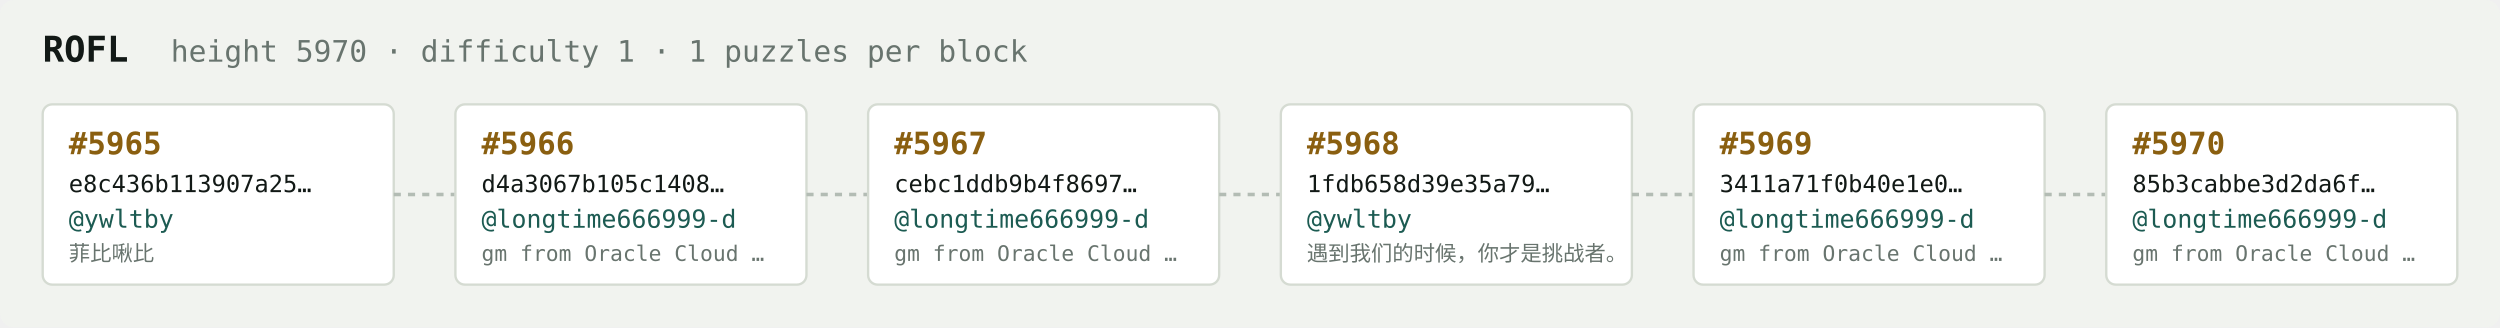
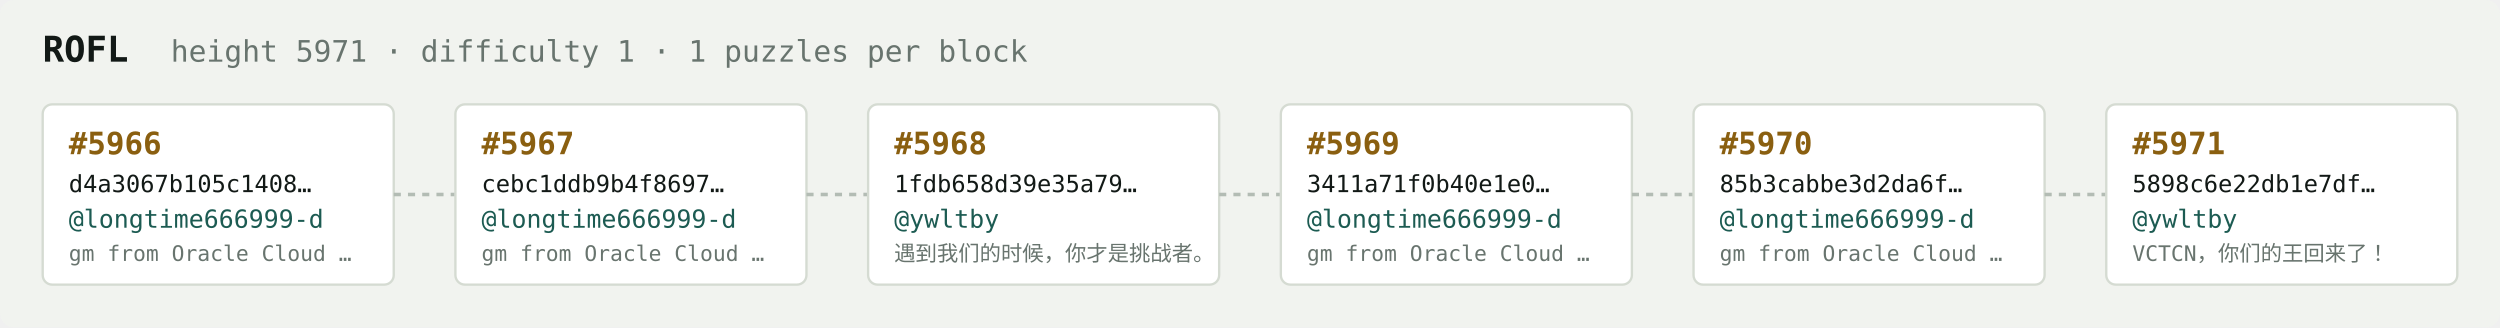
<svg xmlns="http://www.w3.org/2000/svg" width="1054" height="138" viewBox="0 0 1054 138" font-family="ui-monospace,SFMono-Regular,Menlo,monospace">
  <rect fill="#f1f3ef" width="1054" height="138" rx="6" />
  <text x="18" y="26" fill="#121916" font-size="15" font-weight="700">ROFL</text>
-   <text x="72" y="26" fill="#68746e" font-size="12.5">height 5970 · difficulty 1 · 1 puzzles per block</text>
+   <text x="72" y="26" fill="#68746e" font-size="12.5">height 5971 · difficulty 1 · 1 puzzles per block</text>
  <rect x="18" y="44" width="148" height="76" rx="4" fill="#ffffff" stroke="#d5dbd2" stroke-width="1" />
-   <text x="29" y="65" fill="#8a5f10" font-size="13" font-weight="700">#5965</text>
-   <text x="29" y="81" fill="#121916" font-size="10">e8c436b113907a25…</text>
-   <text x="29" y="96" fill="#1c5b52" font-size="10.5">@ywltby</text>
-   <text x="29" y="110" fill="#68746e" font-size="9">菲比啾比</text>
+   <text x="29" y="65" fill="#8a5f10" font-size="13" font-weight="700">#5966</text>
+   <text x="29" y="81" fill="#121916" font-size="10">d4a3067b105c1408…</text>
+   <text x="29" y="96" fill="#1c5b52" font-size="10.5">@longtime666999-d</text>
+   <text x="29" y="110" fill="#68746e" font-size="9">gm from Oracle Cloud …</text>
  <line x1="166" y1="82.0" x2="192" y2="82.0" stroke="#b3bcb4" stroke-width="1.5" stroke-dasharray="3 3" />
  <rect x="192" y="44" width="148" height="76" rx="4" fill="#ffffff" stroke="#d5dbd2" stroke-width="1" />
-   <text x="203" y="65" fill="#8a5f10" font-size="13" font-weight="700">#5966</text>
-   <text x="203" y="81" fill="#121916" font-size="10">d4a3067b105c1408…</text>
+   <text x="203" y="65" fill="#8a5f10" font-size="13" font-weight="700">#5967</text>
+   <text x="203" y="81" fill="#121916" font-size="10">cebc1ddb9b4f8697…</text>
  <text x="203" y="96" fill="#1c5b52" font-size="10.5">@longtime666999-d</text>
  <text x="203" y="110" fill="#68746e" font-size="9">gm from Oracle Cloud …</text>
  <line x1="340" y1="82.0" x2="366" y2="82.0" stroke="#b3bcb4" stroke-width="1.5" stroke-dasharray="3 3" />
  <rect x="366" y="44" width="148" height="76" rx="4" fill="#ffffff" stroke="#d5dbd2" stroke-width="1" />
-   <text x="377" y="65" fill="#8a5f10" font-size="13" font-weight="700">#5967</text>
-   <text x="377" y="81" fill="#121916" font-size="10">cebc1ddb9b4f8697…</text>
-   <text x="377" y="96" fill="#1c5b52" font-size="10.5">@longtime666999-d</text>
-   <text x="377" y="110" fill="#68746e" font-size="9">gm from Oracle Cloud …</text>
+   <text x="377" y="65" fill="#8a5f10" font-size="13" font-weight="700">#5968</text>
+   <text x="377" y="81" fill="#121916" font-size="10">1fdb658d39e35a79…</text>
+   <text x="377" y="96" fill="#1c5b52" font-size="10.5">@ywltby</text>
+   <text x="377" y="110" fill="#68746e" font-size="9">遇到我们的时候，你才是挑战者。</text>
  <line x1="514" y1="82.0" x2="540" y2="82.0" stroke="#b3bcb4" stroke-width="1.5" stroke-dasharray="3 3" />
  <rect x="540" y="44" width="148" height="76" rx="4" fill="#ffffff" stroke="#d5dbd2" stroke-width="1" />
-   <text x="551" y="65" fill="#8a5f10" font-size="13" font-weight="700">#5968</text>
-   <text x="551" y="81" fill="#121916" font-size="10">1fdb658d39e35a79…</text>
-   <text x="551" y="96" fill="#1c5b52" font-size="10.5">@ywltby</text>
-   <text x="551" y="110" fill="#68746e" font-size="9">遇到我们的时候，你才是挑战者。</text>
+   <text x="551" y="65" fill="#8a5f10" font-size="13" font-weight="700">#5969</text>
+   <text x="551" y="81" fill="#121916" font-size="10">3411a71f0b40e1e0…</text>
+   <text x="551" y="96" fill="#1c5b52" font-size="10.5">@longtime666999-d</text>
+   <text x="551" y="110" fill="#68746e" font-size="9">gm from Oracle Cloud …</text>
  <line x1="688" y1="82.0" x2="714" y2="82.0" stroke="#b3bcb4" stroke-width="1.5" stroke-dasharray="3 3" />
  <rect x="714" y="44" width="148" height="76" rx="4" fill="#ffffff" stroke="#d5dbd2" stroke-width="1" />
-   <text x="725" y="65" fill="#8a5f10" font-size="13" font-weight="700">#5969</text>
-   <text x="725" y="81" fill="#121916" font-size="10">3411a71f0b40e1e0…</text>
+   <text x="725" y="65" fill="#8a5f10" font-size="13" font-weight="700">#5970</text>
+   <text x="725" y="81" fill="#121916" font-size="10">85b3cabbe3d2da6f…</text>
  <text x="725" y="96" fill="#1c5b52" font-size="10.5">@longtime666999-d</text>
  <text x="725" y="110" fill="#68746e" font-size="9">gm from Oracle Cloud …</text>
  <line x1="862" y1="82.0" x2="888" y2="82.0" stroke="#b3bcb4" stroke-width="1.5" stroke-dasharray="3 3" />
  <rect x="888" y="44" width="148" height="76" rx="4" fill="#ffffff" stroke="#d5dbd2" stroke-width="1" />
-   <text x="899" y="65" fill="#8a5f10" font-size="13" font-weight="700">#5970</text>
-   <text x="899" y="81" fill="#121916" font-size="10">85b3cabbe3d2da6f…</text>
-   <text x="899" y="96" fill="#1c5b52" font-size="10.5">@longtime666999-d</text>
-   <text x="899" y="110" fill="#68746e" font-size="9">gm from Oracle Cloud …</text>
+   <text x="899" y="65" fill="#8a5f10" font-size="13" font-weight="700">#5971</text>
+   <text x="899" y="81" fill="#121916" font-size="10">5898c6e22db1e7df…</text>
+   <text x="899" y="96" fill="#1c5b52" font-size="10.5">@ywltby</text>
+   <text x="899" y="110" fill="#68746e" font-size="9">VCTCN，你们的王回来了！</text>
</svg>
